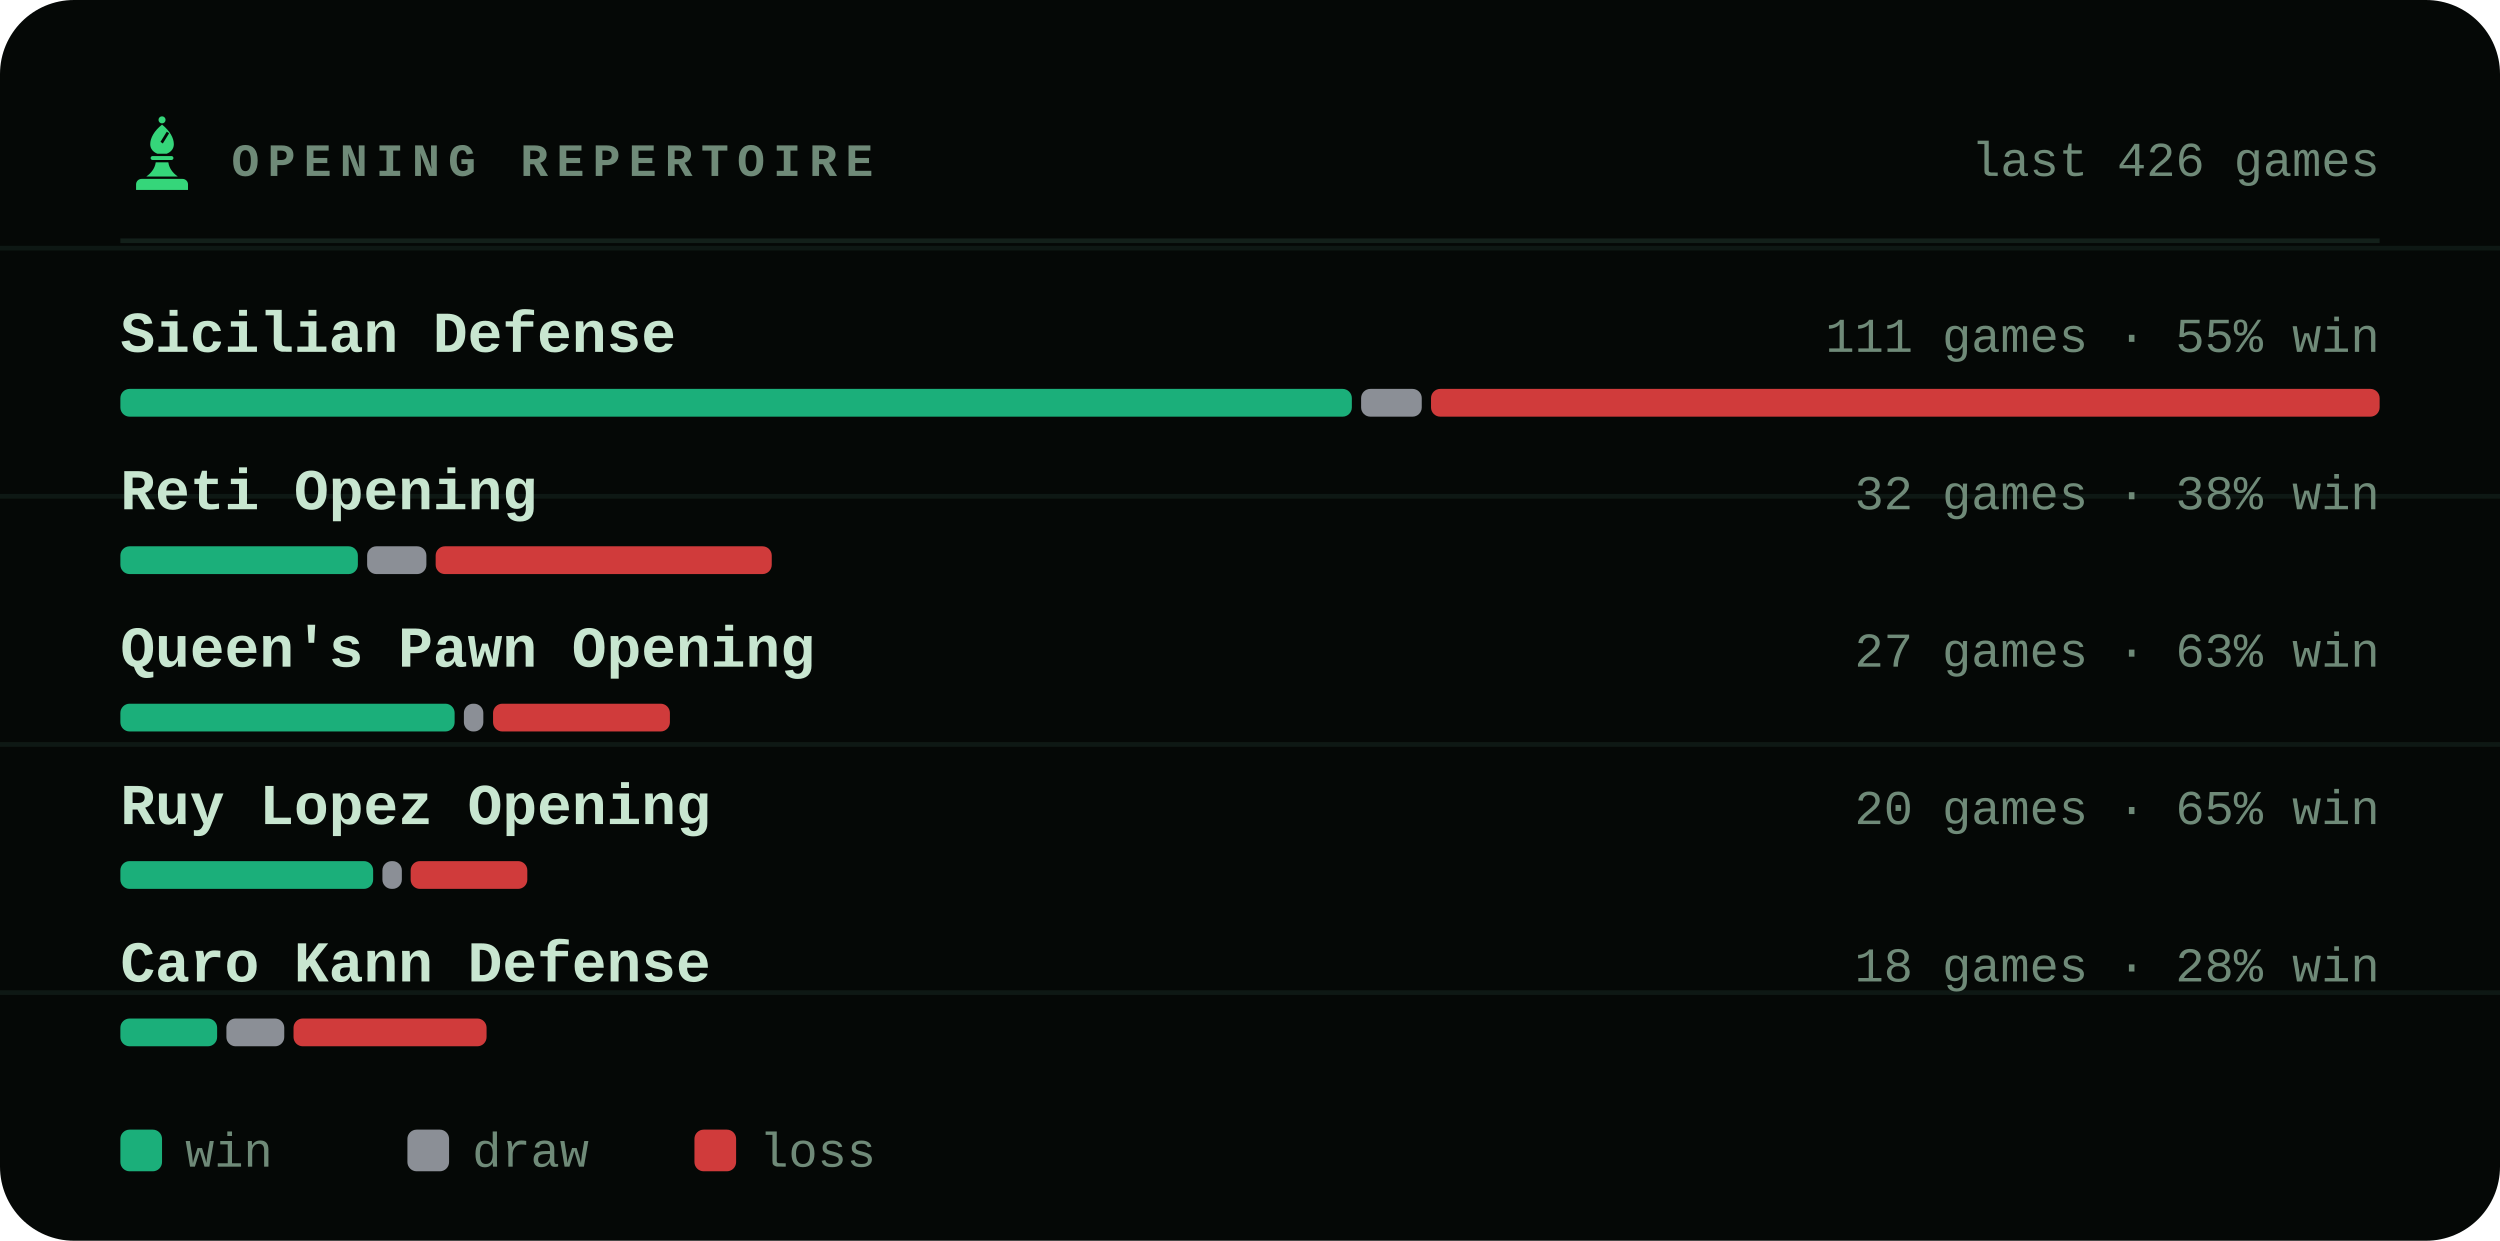
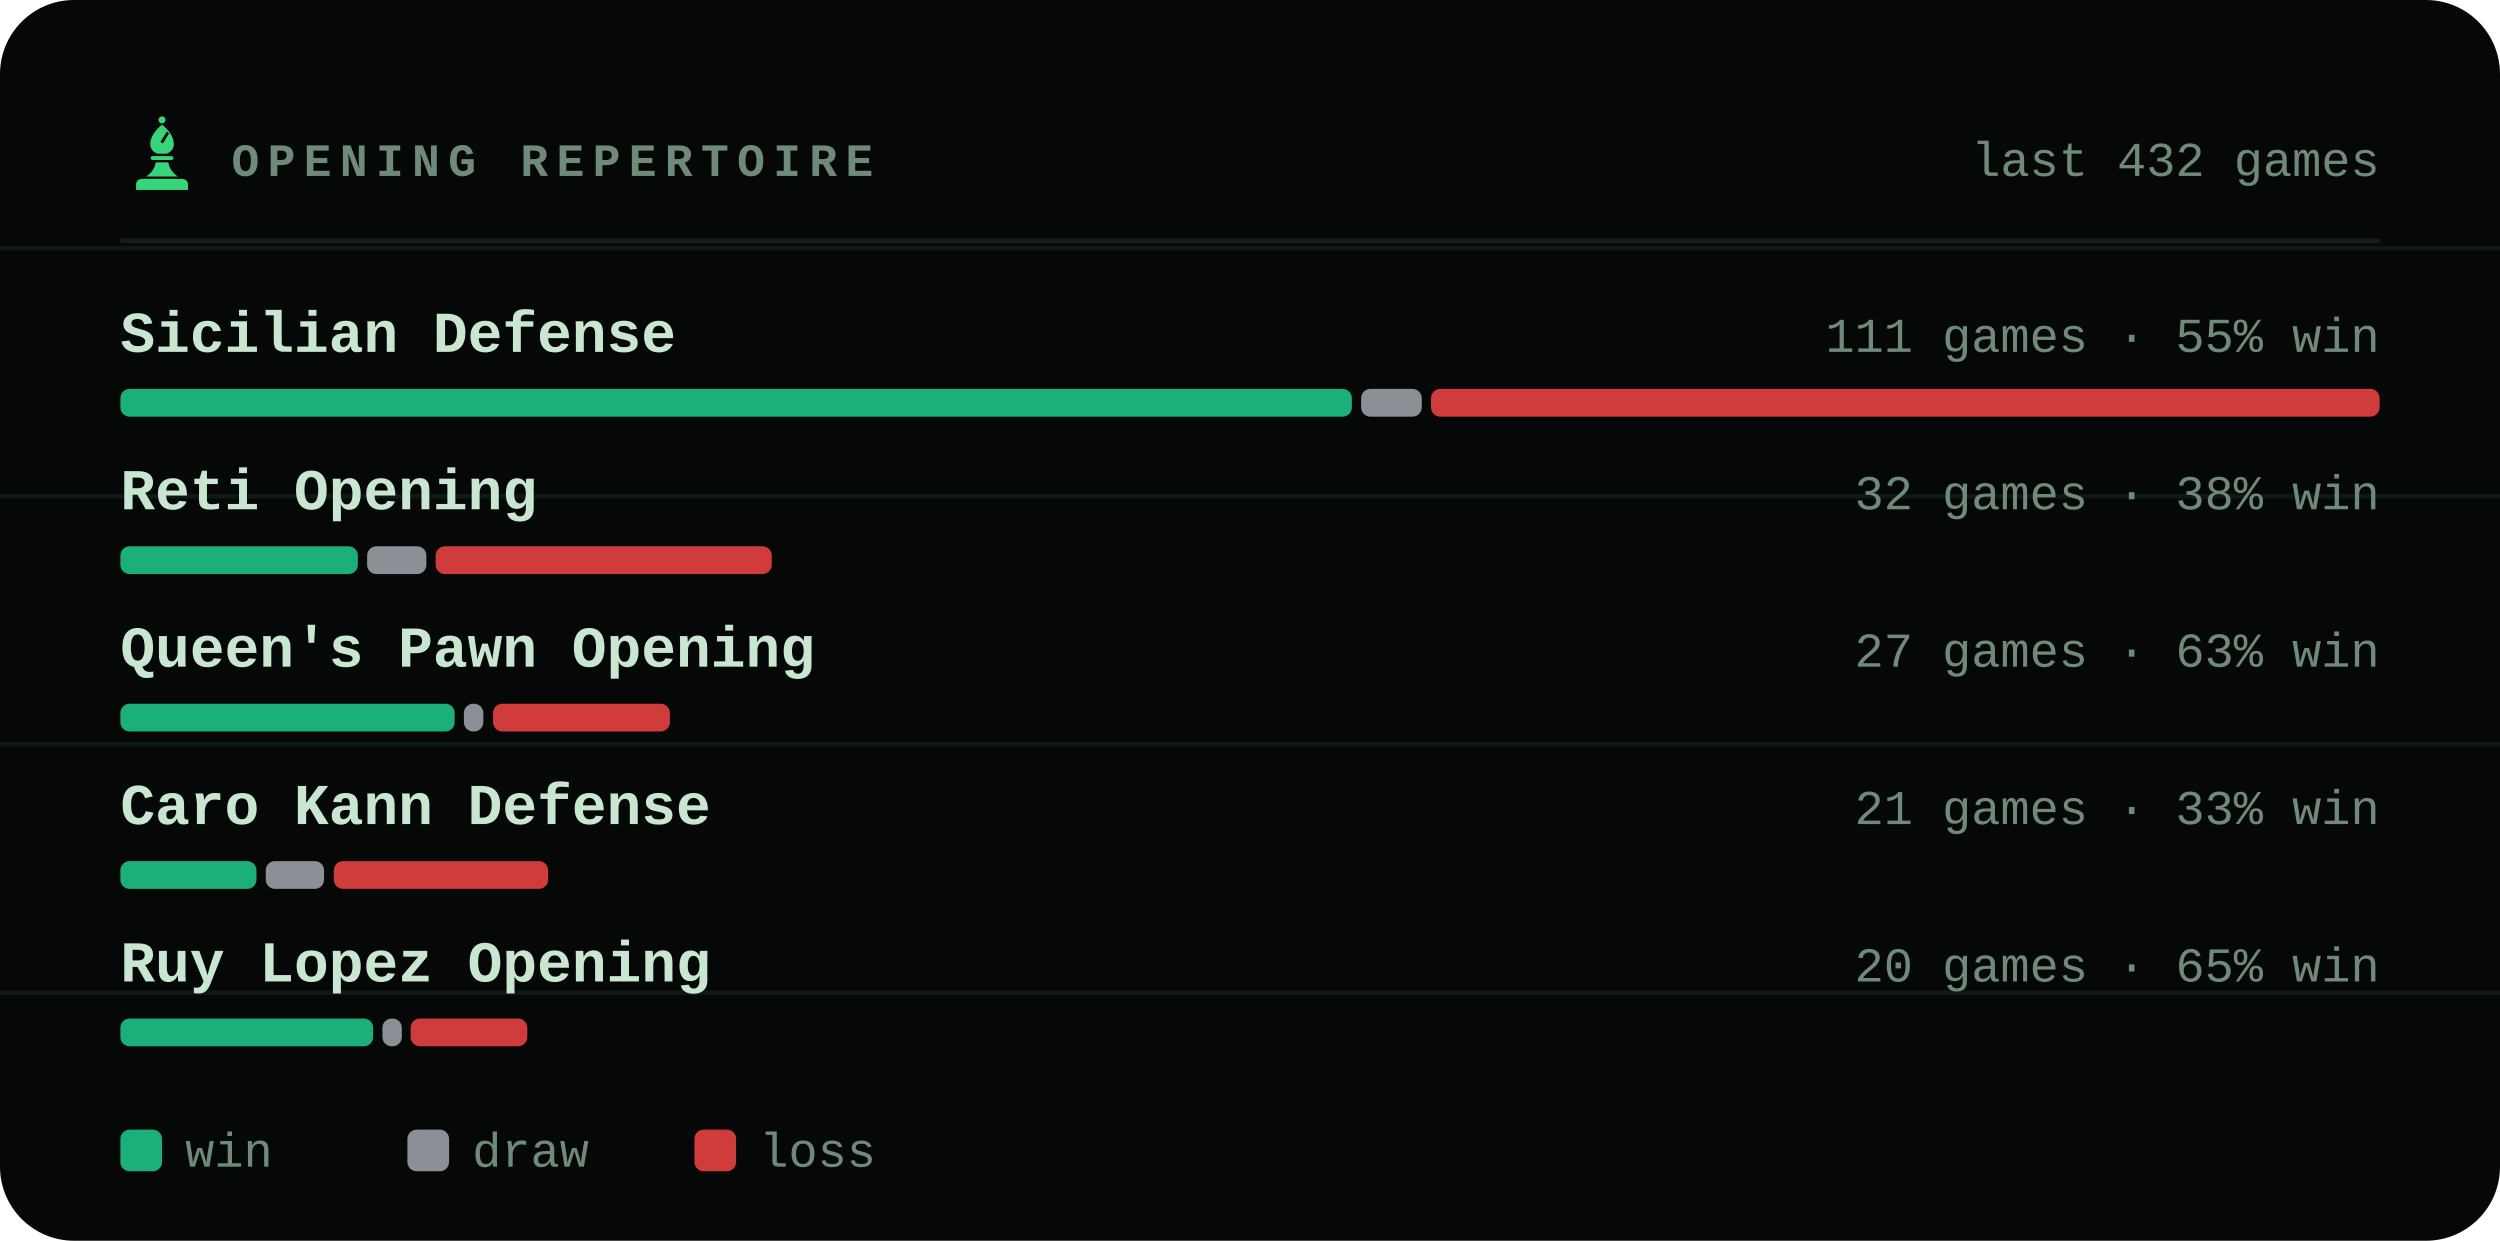
<svg xmlns="http://www.w3.org/2000/svg" viewBox="0 0 540 268" width="540" height="268" role="img" aria-label="Most played openings of bappozl">
  <style>svg{font-family:ui-monospace,'SF Mono',Menlo,Consolas,'Liberation Mono',monospace}text{fill:#c8e6d0;white-space:pre}.bg{fill:#050806}.acc{fill:#35d67a}.win{fill:#1baf7a}.draw{fill:#8b8f96}.loss{fill:#d03b3b}.lbl{font-size:10px;font-weight:600;letter-spacing:.18em;fill:#6f8a78}.cap{font-size:10.5px;font-weight:500;fill:#6f8a78}.num{font-family:ui-monospace,'SF Mono',Menlo,Consolas,'Liberation Mono',monospace;font-weight:700;letter-spacing:-.02em}.tick{font-size:9px;font-weight:500;fill:#6f8a78;opacity:.75}.dl{font-size:10px;font-weight:600}.rule{stroke:#13201a;stroke-width:1;fill:none}.grid{stroke:#13201a;stroke-width:1;fill:none;opacity:.7}.ln{fill:none;stroke:#35d67a;stroke-width:2;stroke-linecap:round;stroke-linejoin:round}.ring{stroke:#050806;stroke-width:2}.hollow{fill:none;stroke-width:1.5}.sq{fill:#c8e6d0;opacity:.035}</style>
  <rect class="bg" width="540" height="268" rx="16" />
  <line class="grid" x1="0" y1="53.6" x2="540" y2="53.6" opacity=".5" />
  <line class="grid" x1="0" y1="107.2" x2="540" y2="107.2" opacity=".5" />
  <line class="grid" x1="0" y1="160.8" x2="540" y2="160.8" opacity=".5" />
  <line class="grid" x1="0" y1="214.4" x2="540" y2="214.4" opacity=".5" />
  <g class="acc" transform="translate(26.5,24.7) scale(0.17)">
    <circle cx="50" cy="7" r="4.5" />
    <path fill-rule="evenodd" d="M50 13C60 21 65 30 65 38c0 6-4 10-9 12H44c-5-2-9-6-9-12 0-8 5-17 15-25zM56 22l3 2-8 13-3-2z" />
    <path d="M38 53h24a2.5 2.5 0 0 1 0 5H38a2.5 2.5 0 0 1 0-5z" />
    <path d="M42 61h16c1 7 5 13 12 18H30c7-5 11-11 12-18z" />
    <path d="M24 82h52a7 7 0 0 1 7 7v7H17v-7a7 7 0 0 1 7-7z" />
  </g>
  <text class="lbl" x="50" y="38">OPENING REPERTOIRE</text>
-   <text class="cap" x="514" y="38" text-anchor="end">last 426 games</text>
+   <text class="cap" x="514" y="38" text-anchor="end">last 432 games</text>
  <line class="rule" x1="26" y1="52" x2="514" y2="52" />
  <text x="26" y="76" style="font-size:12.5px;font-weight:600">Sicilian Defense</text>
  <text class="cap" x="514" y="76" text-anchor="end">111 games · 55% win</text>
  <rect x="26.0" y="84" width="266.0" height="6" rx="2" fill="#1baf7a" />
  <rect x="294.0" y="84" width="13.1" height="6" rx="2" fill="#8b8f96" />
  <rect x="309.1" y="84" width="204.9" height="6" rx="2" fill="#d03b3b" />
  <text x="26" y="110" style="font-size:12.5px;font-weight:600">Reti Opening</text>
  <text class="cap" x="514" y="110" text-anchor="end">32 games · 38% win</text>
  <rect x="26.0" y="118" width="51.3" height="6" rx="2" fill="#1baf7a" />
  <rect x="79.3" y="118" width="12.8" height="6" rx="2" fill="#8b8f96" />
  <rect x="94.1" y="118" width="72.6" height="6" rx="2" fill="#d03b3b" />
  <text x="26" y="144" style="font-size:12.5px;font-weight:600">Queen's Pawn Opening</text>
  <text class="cap" x="514" y="144" text-anchor="end">27 games · 63% win</text>
  <rect x="26.0" y="152" width="72.2" height="6" rx="2" fill="#1baf7a" />
  <rect x="100.2" y="152" width="4.2" height="6" rx="2" fill="#8b8f96" />
  <rect x="106.5" y="152" width="38.2" height="6" rx="2" fill="#d03b3b" />
-   <text x="26" y="178" style="font-size:12.5px;font-weight:600">Ruy Lopez Opening</text>
-   <text class="cap" x="514" y="178" text-anchor="end">20 games · 65% win</text>
-   <rect x="26.0" y="186" width="54.6" height="6" rx="2" fill="#1baf7a" />
-   <rect x="82.6" y="186" width="4.2" height="6" rx="2" fill="#8b8f96" />
-   <rect x="88.7" y="186" width="25.2" height="6" rx="2" fill="#d03b3b" />
-   <text x="26" y="212" style="font-size:12.5px;font-weight:600">Caro Kann Defense</text>
-   <text class="cap" x="514" y="212" text-anchor="end">18 games · 28% win</text>
-   <rect x="26.0" y="220" width="20.9" height="6" rx="2" fill="#1baf7a" />
-   <rect x="48.9" y="220" width="12.5" height="6" rx="2" fill="#8b8f96" />
-   <rect x="63.4" y="220" width="41.7" height="6" rx="2" fill="#d03b3b" />
+   <text x="26" y="178" style="font-size:12.5px;font-weight:600">Caro Kann Defense</text>
+   <text class="cap" x="514" y="178" text-anchor="end">21 games · 33% win</text>
+   <rect x="26.0" y="186" width="29.4" height="6" rx="2" fill="#1baf7a" />
+   <rect x="57.4" y="186" width="12.6" height="6" rx="2" fill="#8b8f96" />
+   <rect x="72.1" y="186" width="46.3" height="6" rx="2" fill="#d03b3b" />
+   <text x="26" y="212" style="font-size:12.5px;font-weight:600">Ruy Lopez Opening</text>
+   <text class="cap" x="514" y="212" text-anchor="end">20 games · 65% win</text>
+   <rect x="26.0" y="220" width="54.6" height="6" rx="2" fill="#1baf7a" />
+   <rect x="82.6" y="220" width="4.2" height="6" rx="2" fill="#8b8f96" />
+   <rect x="88.7" y="220" width="25.2" height="6" rx="2" fill="#d03b3b" />
  <rect x="26" y="244" width="9" height="9" rx="2" fill="#1baf7a" />
  <text class="cap" x="40" y="252">win</text>
  <rect x="88" y="244" width="9" height="9" rx="2" fill="#8b8f96" />
  <text class="cap" x="102" y="252">draw</text>
  <rect x="150" y="244" width="9" height="9" rx="2" fill="#d03b3b" />
  <text class="cap" x="164" y="252">loss</text>
</svg>
